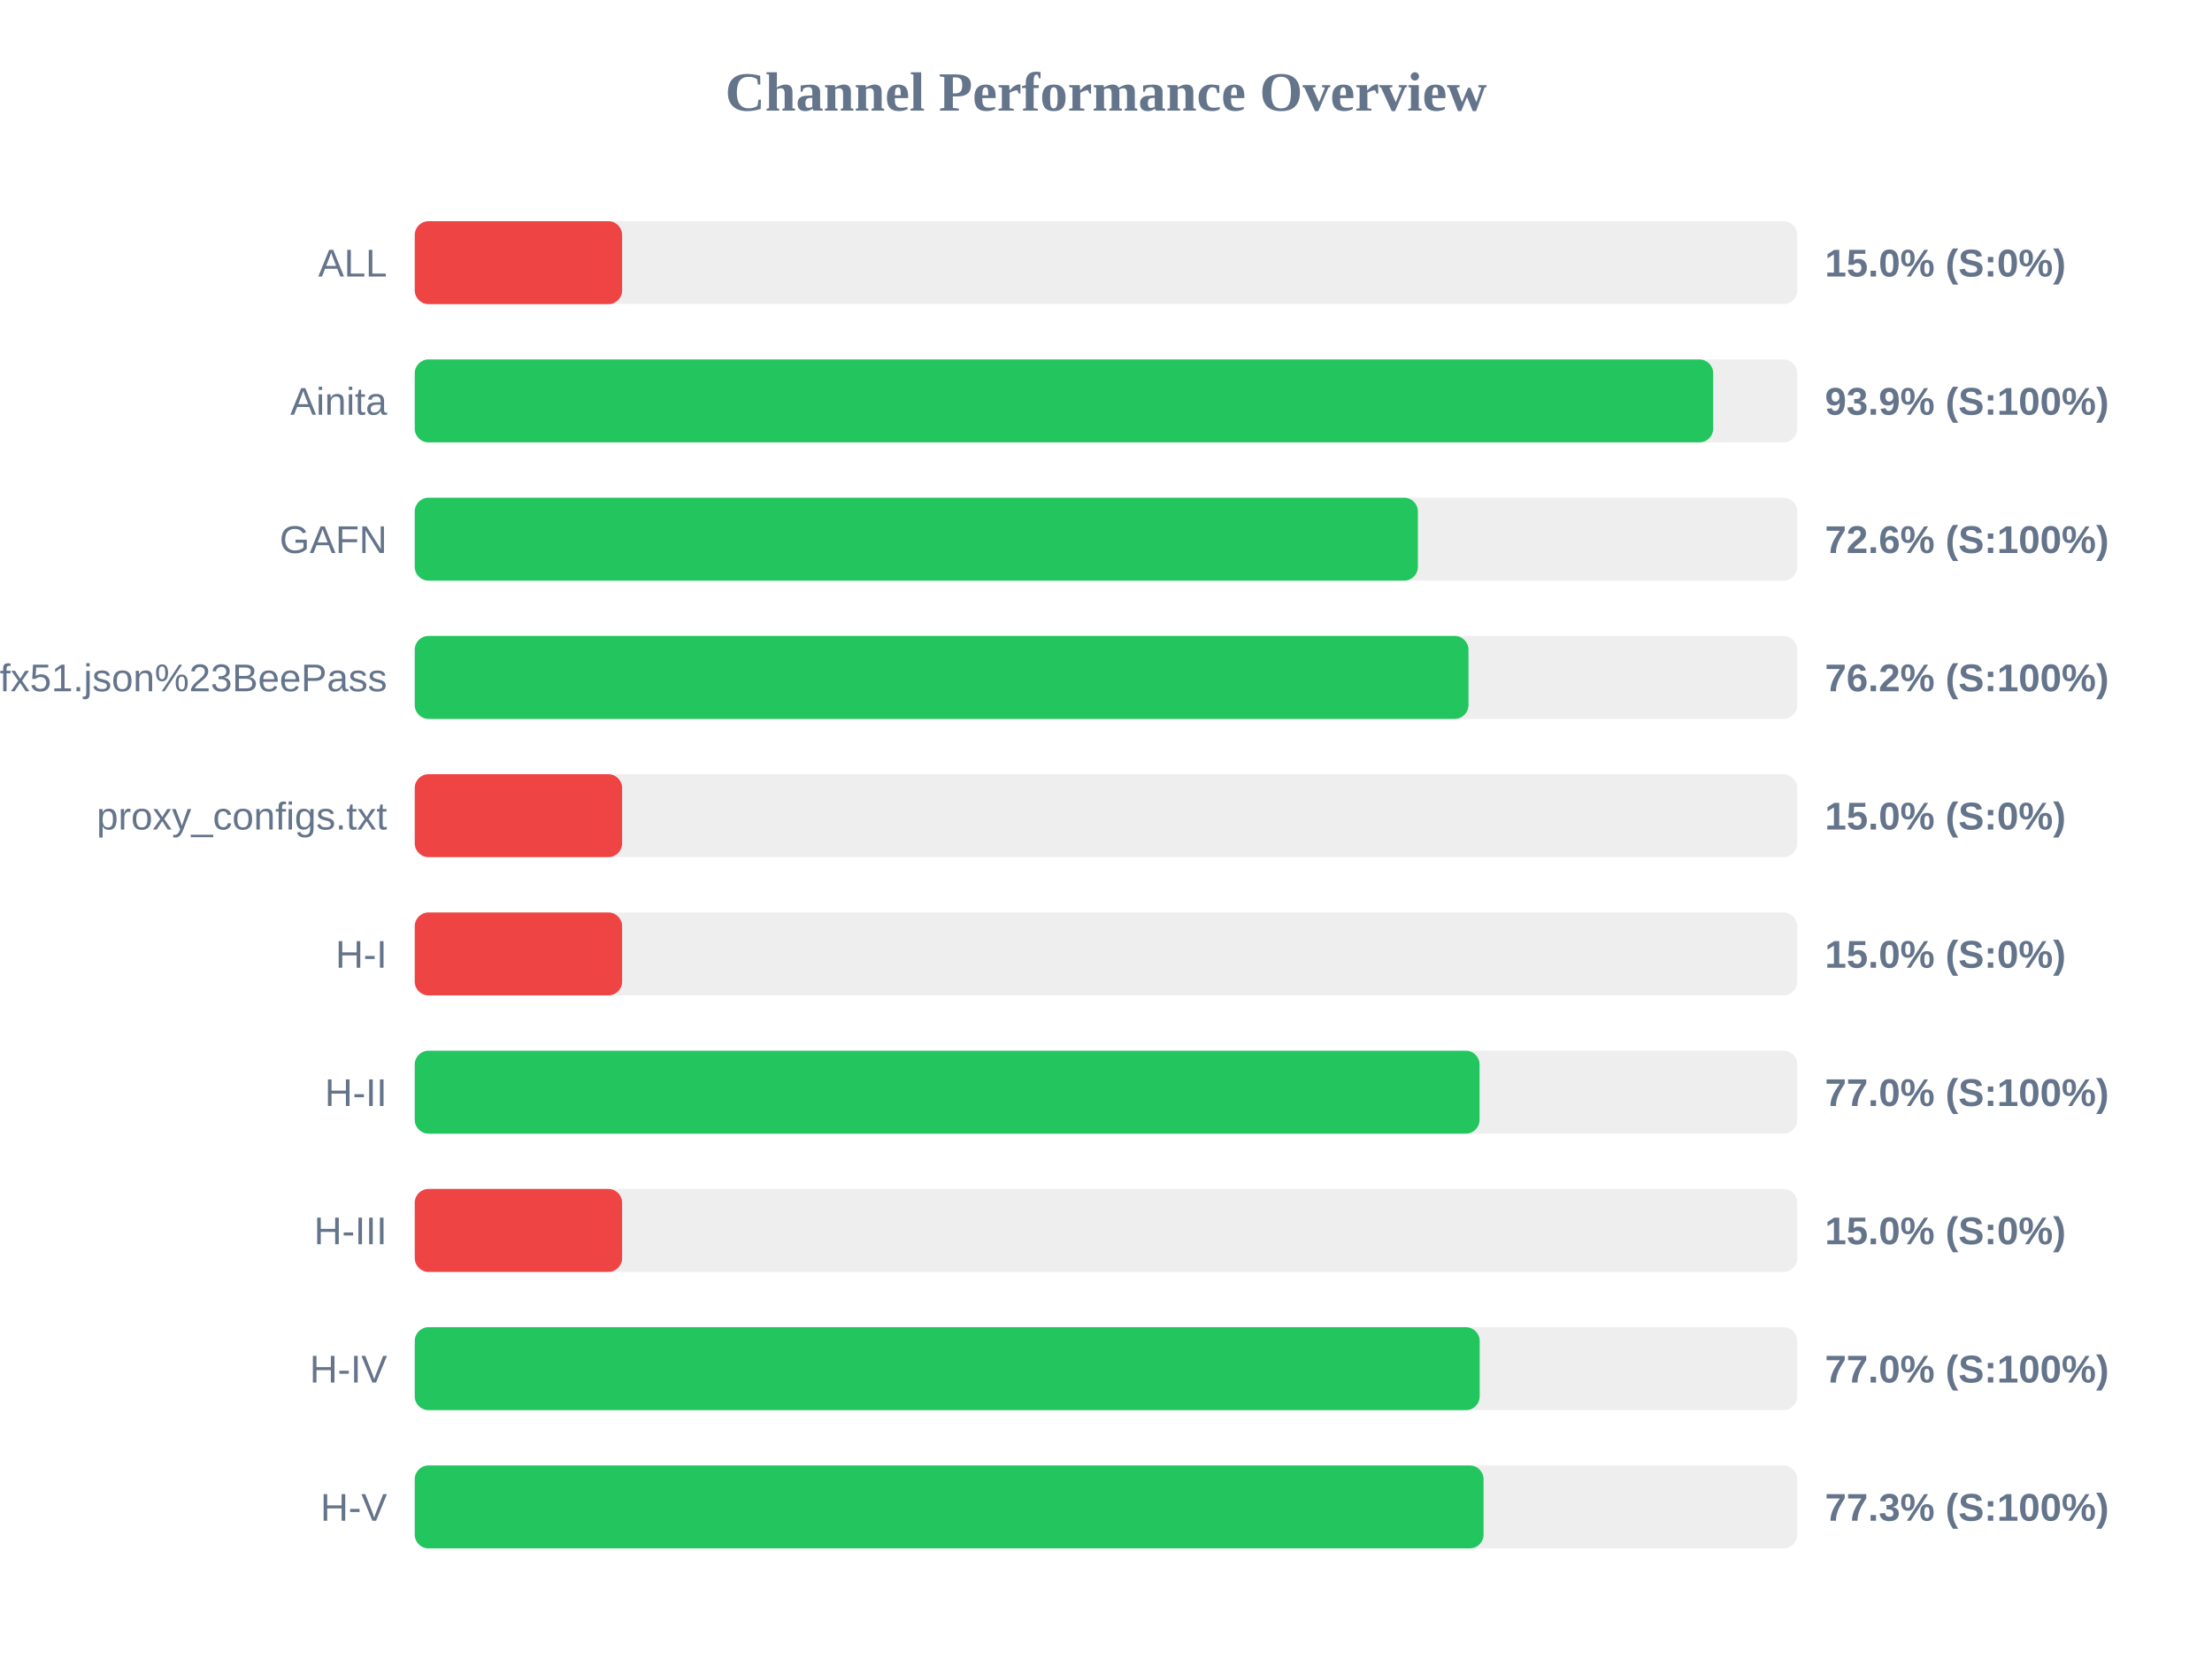
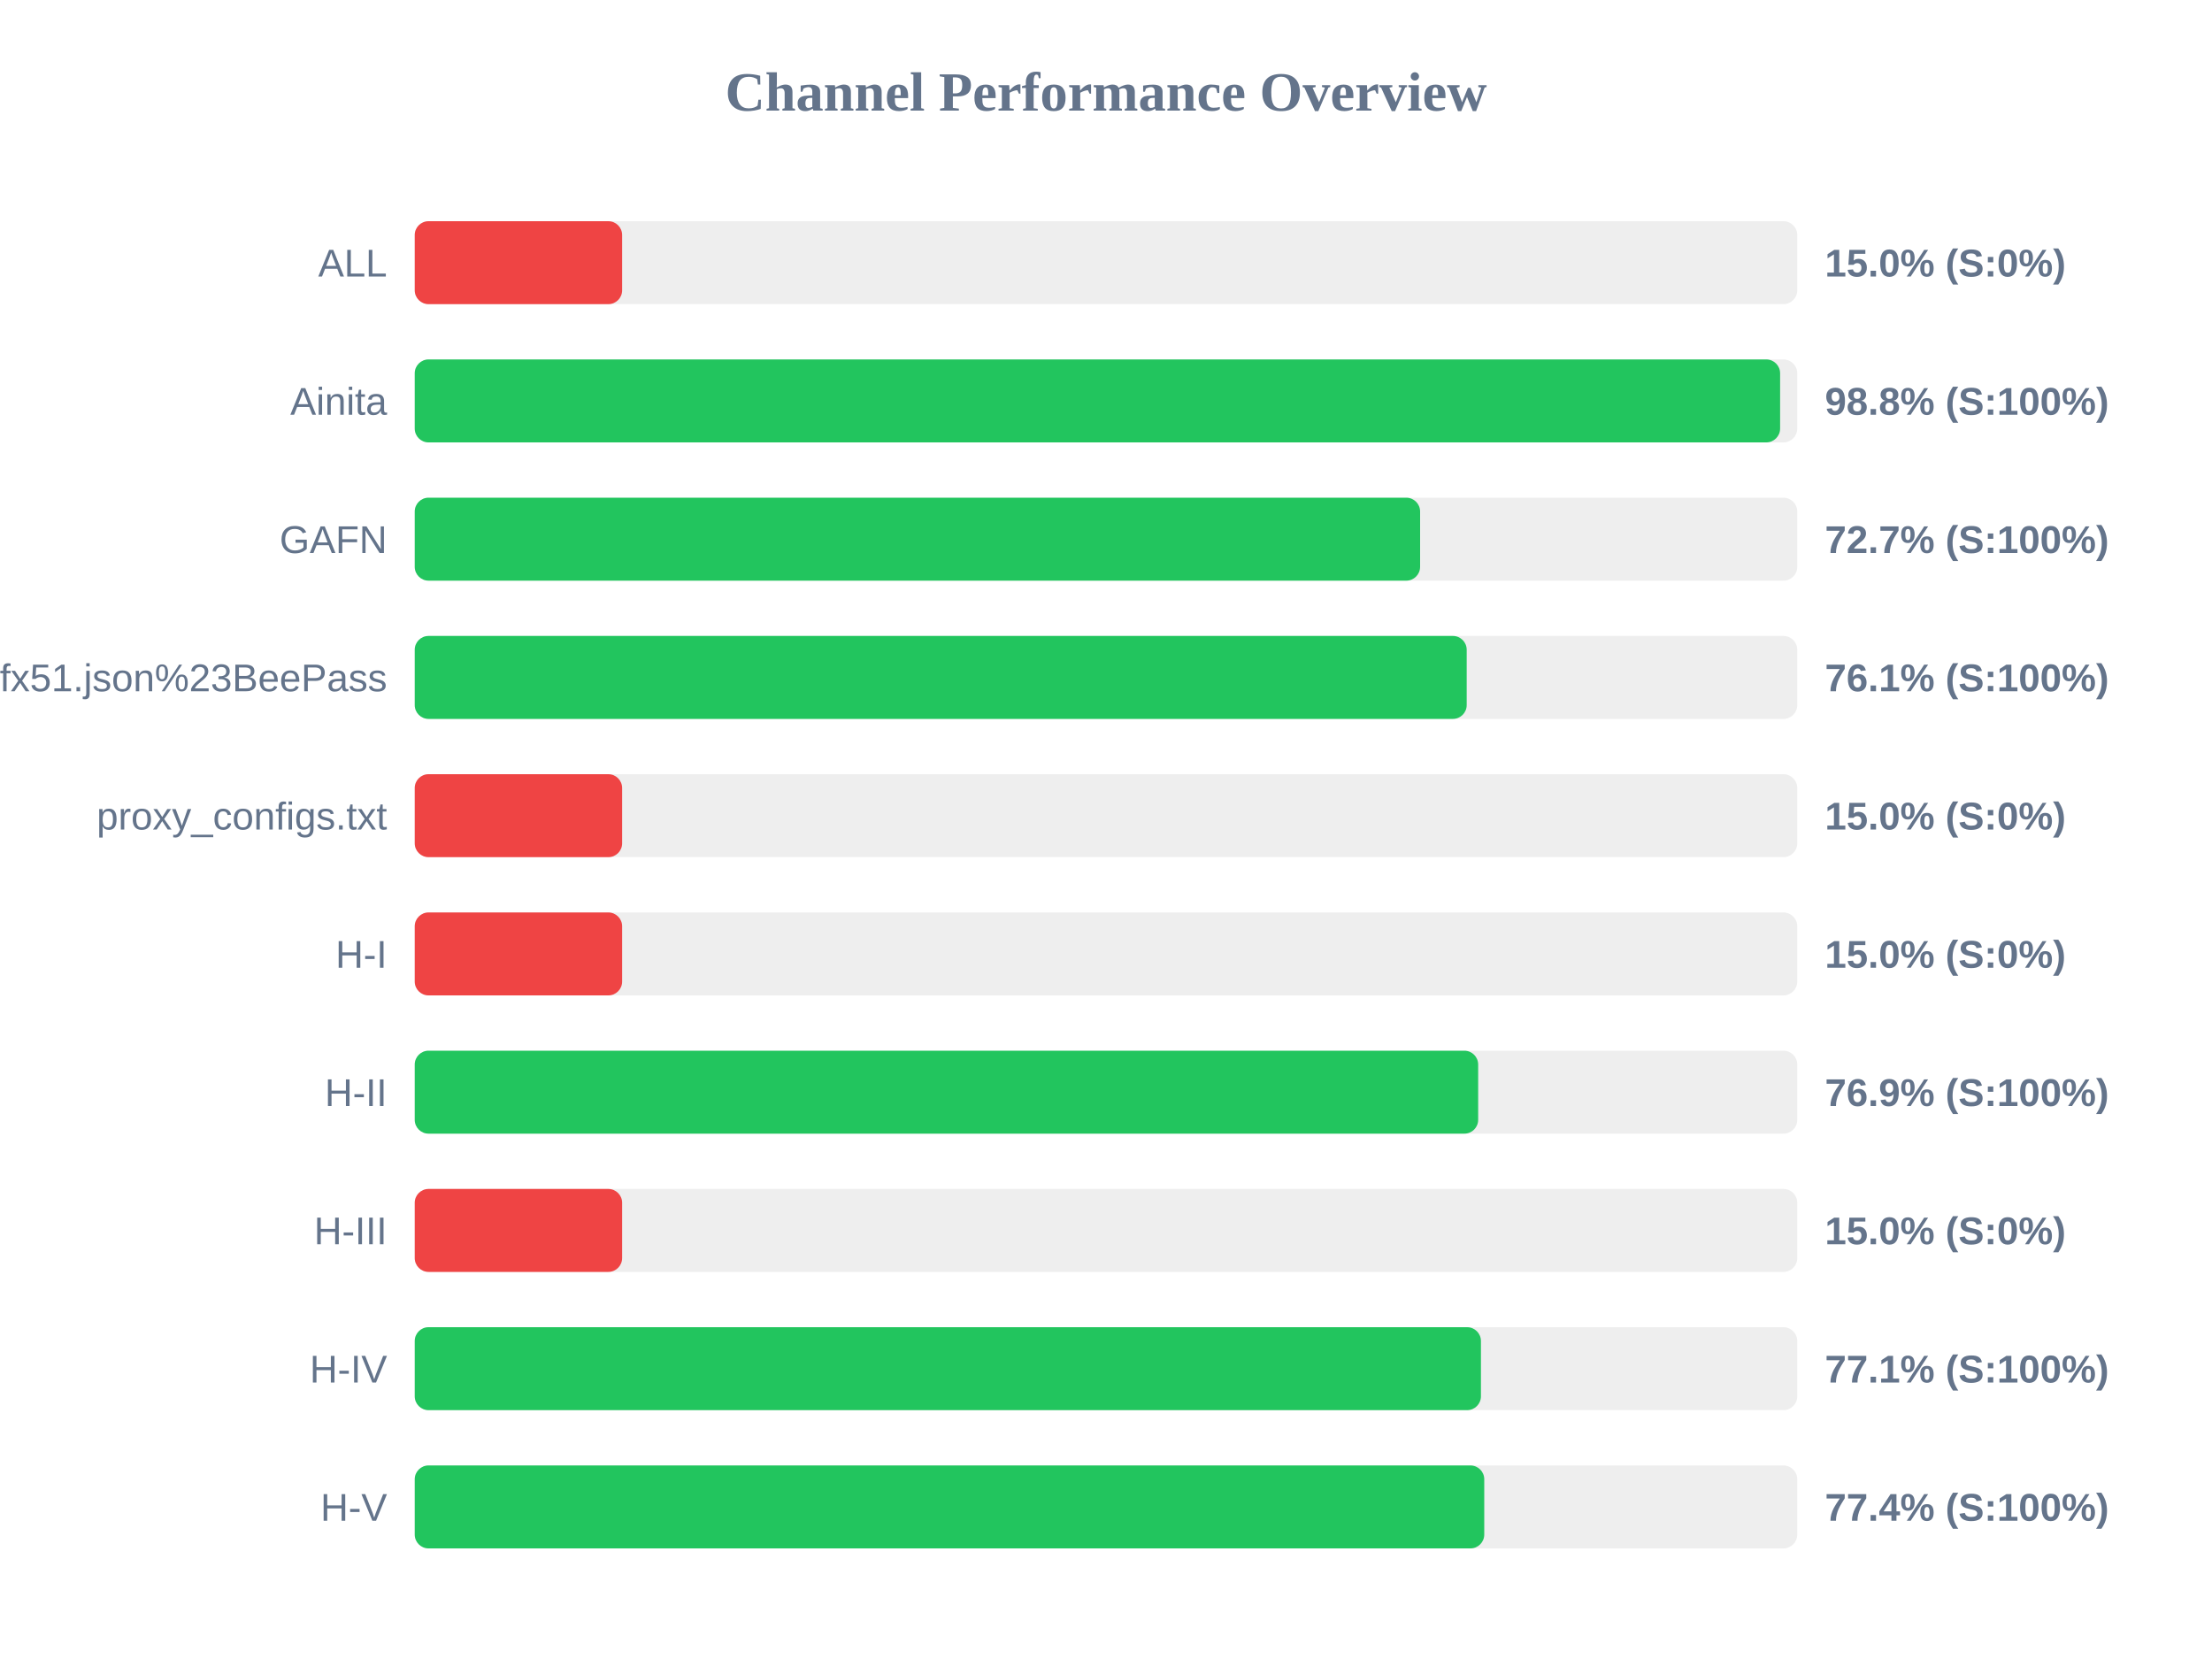
<svg xmlns="http://www.w3.org/2000/svg" width="800" height="600" version="1.1">
  <style>
        .row { font: 14px Arial; fill: #64748b; }
        .score { font: bold 14px Arial; fill: #64748b; }
    </style>
  <text x="400" y="40" text-anchor="middle" font-size="20px" font-weight="bold" fill="#64748b">Channel Performance Overview</text>
  <rect x="150" y="80" width="500" height="30" fill="#eee" rx="5" />
  <rect x="150" y="80" width="75.0" height="30" fill="#ef4444" rx="5" />
  <text x="140" y="100" text-anchor="end" class="row">ALL</text>
  <text x="660" y="100" text-anchor="start" class="score">15.0% (S:0%)</text>
  <rect x="150" y="130" width="500" height="30" fill="#eee" rx="5" />
-   <rect x="150" y="130" width="469.6" height="30" fill="#22c55e" rx="5" />
+   <rect x="150" y="130" width="493.8" height="30" fill="#22c55e" rx="5" />
  <text x="140" y="150" text-anchor="end" class="row">Ainita</text>
-   <text x="660" y="150" text-anchor="start" class="score">93.9% (S:100%)</text>
+   <text x="660" y="150" text-anchor="start" class="score">98.8% (S:100%)</text>
  <rect x="150" y="180" width="500" height="30" fill="#eee" rx="5" />
-   <rect x="150" y="180" width="362.8" height="30" fill="#22c55e" rx="5" />
+   <rect x="150" y="180" width="363.6" height="30" fill="#22c55e" rx="5" />
  <text x="140" y="200" text-anchor="end" class="row">GAFN</text>
-   <text x="660" y="200" text-anchor="start" class="score">72.6% (S:100%)</text>
+   <text x="660" y="200" text-anchor="start" class="score">72.7% (S:100%)</text>
  <rect x="150" y="230" width="500" height="30" fill="#eee" rx="5" />
-   <rect x="150" y="230" width="381.1" height="30" fill="#22c55e" rx="5" />
+   <rect x="150" y="230" width="380.45" height="30" fill="#22c55e" rx="5" />
  <text x="140" y="250" text-anchor="end" class="row">sub?s=ssconf%3A%2F%2Fs3.amazonaws.com%2Fbeedynconprd%2Fzf38bv6oxi1nv3wfkpmxyfl8yj5fargza3foantoalu16vznl0ckxx7bgf1ufx51.json%23BeePass</text>
-   <text x="660" y="250" text-anchor="start" class="score">76.2% (S:100%)</text>
+   <text x="660" y="250" text-anchor="start" class="score">76.1% (S:100%)</text>
  <rect x="150" y="280" width="500" height="30" fill="#eee" rx="5" />
  <rect x="150" y="280" width="75.0" height="30" fill="#ef4444" rx="5" />
  <text x="140" y="300" text-anchor="end" class="row">proxy_configs.txt</text>
  <text x="660" y="300" text-anchor="start" class="score">15.0% (S:0%)</text>
  <rect x="150" y="330" width="500" height="30" fill="#eee" rx="5" />
  <rect x="150" y="330" width="75.0" height="30" fill="#ef4444" rx="5" />
  <text x="140" y="350" text-anchor="end" class="row">H-I</text>
  <text x="660" y="350" text-anchor="start" class="score">15.0% (S:0%)</text>
  <rect x="150" y="380" width="500" height="30" fill="#eee" rx="5" />
-   <rect x="150" y="380" width="385.1" height="30" fill="#22c55e" rx="5" />
+   <rect x="150" y="380" width="384.6" height="30" fill="#22c55e" rx="5" />
  <text x="140" y="400" text-anchor="end" class="row">H-II</text>
-   <text x="660" y="400" text-anchor="start" class="score">77.0% (S:100%)</text>
+   <text x="660" y="400" text-anchor="start" class="score">76.9% (S:100%)</text>
  <rect x="150" y="430" width="500" height="30" fill="#eee" rx="5" />
  <rect x="150" y="430" width="75.0" height="30" fill="#ef4444" rx="5" />
  <text x="140" y="450" text-anchor="end" class="row">H-III</text>
  <text x="660" y="450" text-anchor="start" class="score">15.0% (S:0%)</text>
  <rect x="150" y="480" width="500" height="30" fill="#eee" rx="5" />
-   <rect x="150" y="480" width="385.15" height="30" fill="#22c55e" rx="5" />
+   <rect x="150" y="480" width="385.6" height="30" fill="#22c55e" rx="5" />
  <text x="140" y="500" text-anchor="end" class="row">H-IV</text>
-   <text x="660" y="500" text-anchor="start" class="score">77.0% (S:100%)</text>
+   <text x="660" y="500" text-anchor="start" class="score">77.1% (S:100%)</text>
  <rect x="150" y="530" width="500" height="30" fill="#eee" rx="5" />
-   <rect x="150" y="530" width="386.55" height="30" fill="#22c55e" rx="5" />
+   <rect x="150" y="530" width="386.8" height="30" fill="#22c55e" rx="5" />
  <text x="140" y="550" text-anchor="end" class="row">H-V</text>
-   <text x="660" y="550" text-anchor="start" class="score">77.3% (S:100%)</text>
+   <text x="660" y="550" text-anchor="start" class="score">77.4% (S:100%)</text>
</svg>
